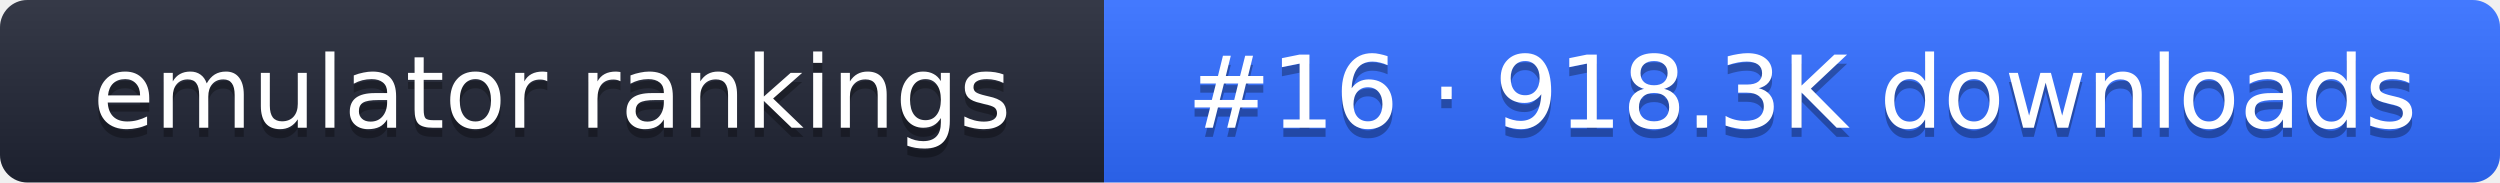
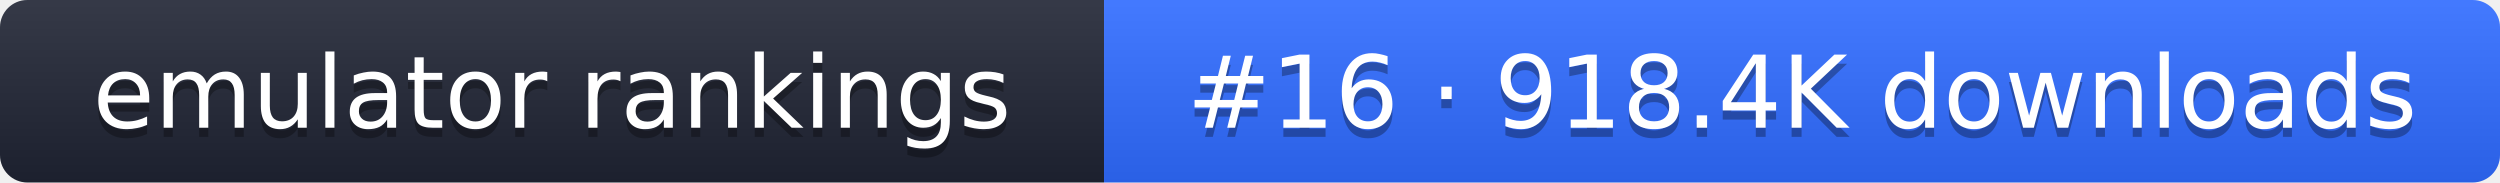
- <svg xmlns="http://www.w3.org/2000/svg" width="274" height="20" role="img" aria-label="emulator rankings: #16 · 918.3K downloads">
+ <svg xmlns="http://www.w3.org/2000/svg" width="274" height="20" role="img" aria-label="emulator rankings: #16 · 918.4K downloads">
  <linearGradient id="g" x2="0" y2="100%">
    <stop offset="0" stop-color="#fff" stop-opacity=".1" />
    <stop offset="1" stop-opacity=".1" />
  </linearGradient>
  <clipPath id="r">
    <rect width="274" height="20" rx="3" fill="#fff" />
  </clipPath>
  <g clip-path="url(#r)">
    <rect width="121" height="20" fill="#1f2433" />
    <rect x="121" width="153" height="20" fill="#2f6bff" />
    <rect width="274" height="20" fill="url(#g)" />
  </g>
  <g fill="#fff" text-anchor="middle" font-family="Verdana,DejaVu Sans,sans-serif" font-size="11">
    <text x="60.5" y="15" fill="#010101" fill-opacity=".3">emulator rankings</text>
    <text x="60.5" y="14">emulator rankings</text>
-     <text x="197.5" y="15" fill="#010101" fill-opacity=".3">#16 · 918.3K downloads</text>
-     <text x="197.5" y="14">#16 · 918.3K downloads</text>
+     <text x="197.5" y="15" fill="#010101" fill-opacity=".3">#16 · 918.4K downloads</text>
+     <text x="197.5" y="14">#16 · 918.4K downloads</text>
  </g>
</svg>
